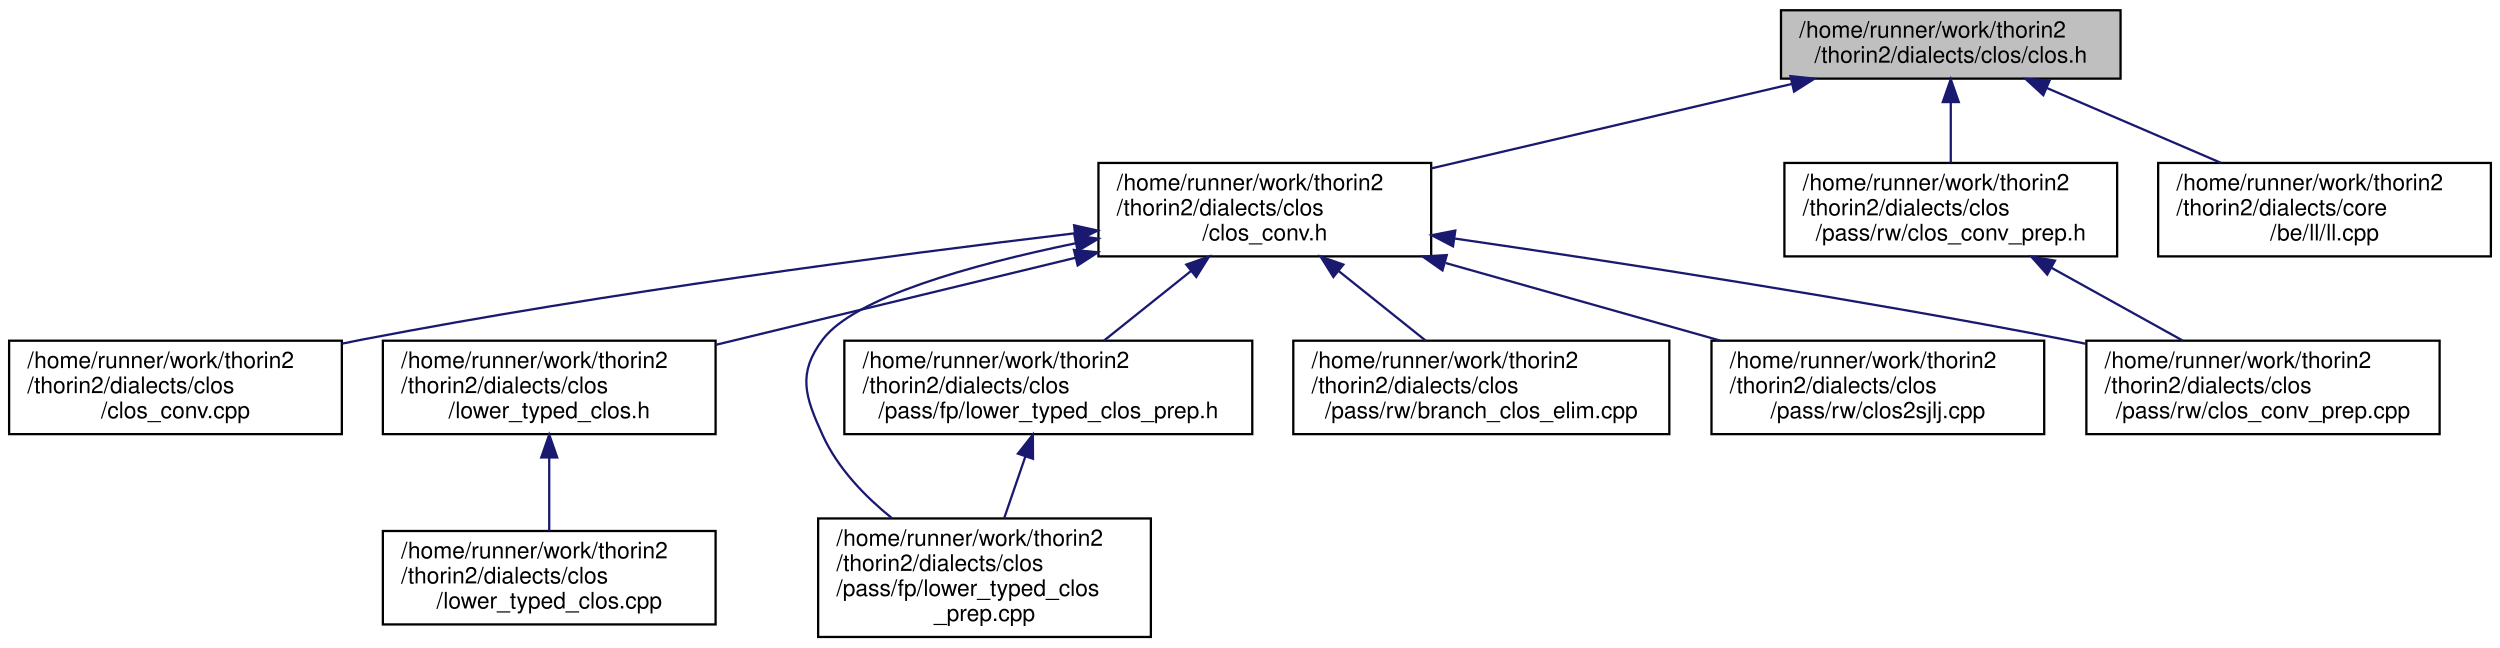
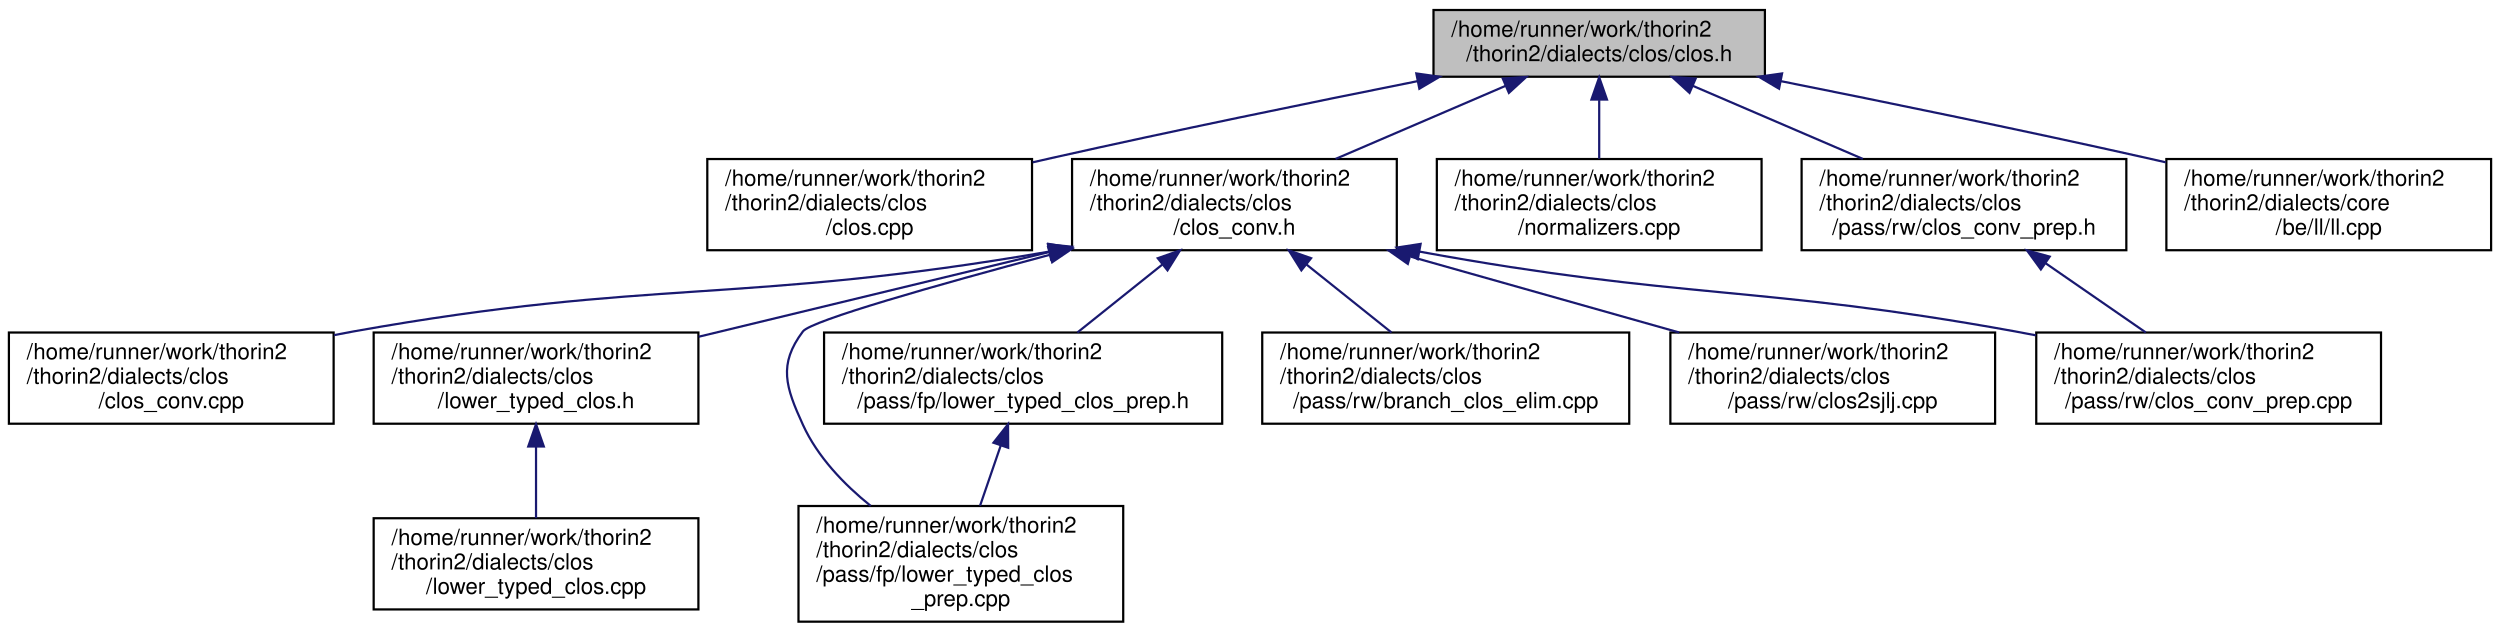
- <svg xmlns="http://www.w3.org/2000/svg" xmlns:xlink="http://www.w3.org/1999/xlink" width="1097pt" height="284pt" viewBox="0.00 0.00 1097.00 284.00">
+ <svg xmlns="http://www.w3.org/2000/svg" xmlns:xlink="http://www.w3.org/1999/xlink" width="1124pt" height="284pt" viewBox="0.00 0.00 1124.00 284.00">
  <g id="graph0" class="graph" transform="scale(1 1) rotate(0) translate(4 280)">
    <g id="node1" class="node">
      <g id="a_node1">
        <a xlink:title=" ">
-           <polygon fill="#bfbfbf" stroke="black" points="777.5,-245.5 777.5,-275.5 926.5,-275.5 926.5,-245.5 777.5,-245.5" />
-           <text text-anchor="start" x="785.5" y="-263.5" font-family="Helvetica,sans-Serif" font-size="10.00">/home/runner/work/thorin2</text>
-           <text text-anchor="middle" x="852" y="-252.5" font-family="Helvetica,sans-Serif" font-size="10.00">/thorin2/dialects/clos/clos.h</text>
+           <polygon fill="#bfbfbf" stroke="black" points="640.5,-245.5 640.5,-275.5 789.5,-275.5 789.5,-245.5 640.5,-245.5" />
+           <text text-anchor="start" x="648.5" y="-263.5" font-family="Helvetica,sans-Serif" font-size="10.00">/home/runner/work/thorin2</text>
+           <text text-anchor="middle" x="715" y="-252.5" font-family="Helvetica,sans-Serif" font-size="10.00">/thorin2/dialects/clos/clos.h</text>
        </a>
      </g>
    </g>
    <g id="node2" class="node">
      <g id="a_node2">
+         <a xlink:href="clos_8cpp.html" target="_top" xlink:title=" ">
+           <polygon fill="none" stroke="black" points="314,-167.5 314,-208.5 460,-208.5 460,-167.5 314,-167.5" />
+           <text text-anchor="start" x="322" y="-196.5" font-family="Helvetica,sans-Serif" font-size="10.00">/home/runner/work/thorin2</text>
+           <text text-anchor="start" x="322" y="-185.5" font-family="Helvetica,sans-Serif" font-size="10.00">/thorin2/dialects/clos</text>
+           <text text-anchor="middle" x="387" y="-174.5" font-family="Helvetica,sans-Serif" font-size="10.00">/clos.cpp</text>
+         </a>
+       </g>
+     </g>
+     <g id="edge1" class="edge">
+       <path fill="none" stroke="midnightblue" d="M633.25,-243.5C585.31,-233.92 523.61,-221.26 469,-209 466.14,-208.36 463.23,-207.69 460.29,-207.02" />
+       <polygon fill="midnightblue" stroke="midnightblue" points="632.78,-246.98 643.27,-245.5 634.14,-240.11 632.78,-246.98" />
+     </g>
+     <g id="node3" class="node">
+       <g id="a_node3">
        <a xlink:href="clos__conv_8h.html" target="_top" xlink:title=" ">
          <polygon fill="none" stroke="black" points="478,-167.5 478,-208.5 624,-208.5 624,-167.5 478,-167.5" />
          <text text-anchor="start" x="486" y="-196.5" font-family="Helvetica,sans-Serif" font-size="10.00">/home/runner/work/thorin2</text>
          <text text-anchor="start" x="486" y="-185.5" font-family="Helvetica,sans-Serif" font-size="10.00">/thorin2/dialects/clos</text>
          <text text-anchor="middle" x="551" y="-174.5" font-family="Helvetica,sans-Serif" font-size="10.00">/clos_conv.h</text>
        </a>
      </g>
    </g>
-     <g id="edge1" class="edge">
-       <path fill="none" stroke="midnightblue" d="M782.29,-243.17C734.83,-232.06 672.15,-217.38 624.01,-206.1" />
-       <polygon fill="midnightblue" stroke="midnightblue" points="781.64,-246.61 792.17,-245.49 783.23,-239.8 781.64,-246.61" />
-     </g>
-     <g id="node11" class="node">
-       <g id="a_node11">
-         <a xlink:href="clos__conv__prep_8h.html" target="_top" xlink:title=" ">
-           <polygon fill="none" stroke="black" points="779,-167.5 779,-208.5 925,-208.5 925,-167.5 779,-167.5" />
-           <text text-anchor="start" x="787" y="-196.5" font-family="Helvetica,sans-Serif" font-size="10.00">/home/runner/work/thorin2</text>
-           <text text-anchor="start" x="787" y="-185.5" font-family="Helvetica,sans-Serif" font-size="10.00">/thorin2/dialects/clos</text>
-           <text text-anchor="middle" x="852" y="-174.5" font-family="Helvetica,sans-Serif" font-size="10.00">/pass/rw/clos_conv_prep.h</text>
-         </a>
-       </g>
-     </g>
-     <g id="edge11" class="edge">
-       <path fill="none" stroke="midnightblue" d="M852,-234.98C852,-226.35 852,-216.76 852,-208.59" />
-       <polygon fill="midnightblue" stroke="midnightblue" points="848.5,-235.23 852,-245.23 855.5,-235.23 848.5,-235.23" />
+     <g id="edge2" class="edge">
+       <path fill="none" stroke="midnightblue" d="M672.89,-241.4C649.5,-231.34 620.38,-218.83 596.47,-208.55" />
+       <polygon fill="midnightblue" stroke="midnightblue" points="671.64,-244.67 682.21,-245.4 674.4,-238.24 671.64,-244.67" />
    </g>
    <g id="node12" class="node">
      <g id="a_node12">
+         <a xlink:href="clos_2normalizers_8cpp.html" target="_top" xlink:title=" ">
+           <polygon fill="none" stroke="black" points="642,-167.5 642,-208.5 788,-208.5 788,-167.5 642,-167.5" />
+           <text text-anchor="start" x="650" y="-196.5" font-family="Helvetica,sans-Serif" font-size="10.00">/home/runner/work/thorin2</text>
+           <text text-anchor="start" x="650" y="-185.5" font-family="Helvetica,sans-Serif" font-size="10.00">/thorin2/dialects/clos</text>
+           <text text-anchor="middle" x="715" y="-174.5" font-family="Helvetica,sans-Serif" font-size="10.00">/normalizers.cpp</text>
+         </a>
+       </g>
+     </g>
+     <g id="edge12" class="edge">
+       <path fill="none" stroke="midnightblue" d="M715,-234.98C715,-226.35 715,-216.76 715,-208.59" />
+       <polygon fill="midnightblue" stroke="midnightblue" points="711.5,-235.23 715,-245.23 718.5,-235.23 711.5,-235.23" />
+     </g>
+     <g id="node13" class="node">
+       <g id="a_node13">
+         <a xlink:href="clos__conv__prep_8h.html" target="_top" xlink:title=" ">
+           <polygon fill="none" stroke="black" points="806,-167.5 806,-208.5 952,-208.5 952,-167.5 806,-167.5" />
+           <text text-anchor="start" x="814" y="-196.5" font-family="Helvetica,sans-Serif" font-size="10.00">/home/runner/work/thorin2</text>
+           <text text-anchor="start" x="814" y="-185.5" font-family="Helvetica,sans-Serif" font-size="10.00">/thorin2/dialects/clos</text>
+           <text text-anchor="middle" x="879" y="-174.5" font-family="Helvetica,sans-Serif" font-size="10.00">/pass/rw/clos_conv_prep.h</text>
+         </a>
+       </g>
+     </g>
+     <g id="edge13" class="edge">
+       <path fill="none" stroke="midnightblue" d="M757.11,-241.4C780.5,-231.34 809.62,-218.83 833.53,-208.55" />
+       <polygon fill="midnightblue" stroke="midnightblue" points="755.6,-238.24 747.79,-245.4 758.36,-244.67 755.6,-238.24" />
+     </g>
+     <g id="node14" class="node">
+       <g id="a_node14">
        <a xlink:href="ll_8cpp.html" target="_top" xlink:title=" ">
-           <polygon fill="none" stroke="black" points="943,-167.5 943,-208.5 1089,-208.5 1089,-167.5 943,-167.5" />
-           <text text-anchor="start" x="951" y="-196.5" font-family="Helvetica,sans-Serif" font-size="10.00">/home/runner/work/thorin2</text>
-           <text text-anchor="start" x="951" y="-185.5" font-family="Helvetica,sans-Serif" font-size="10.00">/thorin2/dialects/core</text>
-           <text text-anchor="middle" x="1016" y="-174.5" font-family="Helvetica,sans-Serif" font-size="10.00">/be/ll/ll.cpp</text>
-         </a>
-       </g>
-     </g>
-     <g id="edge13" class="edge">
-       <path fill="none" stroke="midnightblue" d="M894.11,-241.4C917.5,-231.34 946.62,-218.83 970.53,-208.55" />
-       <polygon fill="midnightblue" stroke="midnightblue" points="892.6,-238.24 884.79,-245.4 895.36,-244.67 892.6,-238.24" />
-     </g>
-     <g id="node3" class="node">
-       <g id="a_node3">
+           <polygon fill="none" stroke="black" points="970,-167.5 970,-208.5 1116,-208.5 1116,-167.5 970,-167.5" />
+           <text text-anchor="start" x="978" y="-196.5" font-family="Helvetica,sans-Serif" font-size="10.00">/home/runner/work/thorin2</text>
+           <text text-anchor="start" x="978" y="-185.5" font-family="Helvetica,sans-Serif" font-size="10.00">/thorin2/dialects/core</text>
+           <text text-anchor="middle" x="1043" y="-174.5" font-family="Helvetica,sans-Serif" font-size="10.00">/be/ll/ll.cpp</text>
+         </a>
+       </g>
+     </g>
+     <g id="edge15" class="edge">
+       <path fill="none" stroke="midnightblue" d="M796.75,-243.5C844.69,-233.92 906.39,-221.26 961,-209 963.86,-208.36 966.77,-207.69 969.71,-207.02" />
+       <polygon fill="midnightblue" stroke="midnightblue" points="795.86,-240.11 786.73,-245.5 797.22,-246.98 795.86,-240.11" />
+     </g>
+     <g id="node4" class="node">
+       <g id="a_node4">
        <a xlink:href="clos__conv_8cpp.html" target="_top" xlink:title=" ">
          <polygon fill="none" stroke="black" points="0,-89.5 0,-130.5 146,-130.5 146,-89.5 0,-89.5" />
          <text text-anchor="start" x="8" y="-118.5" font-family="Helvetica,sans-Serif" font-size="10.00">/home/runner/work/thorin2</text>
          <text text-anchor="start" x="8" y="-107.5" font-family="Helvetica,sans-Serif" font-size="10.00">/thorin2/dialects/clos</text>
          <text text-anchor="middle" x="73" y="-96.5" font-family="Helvetica,sans-Serif" font-size="10.00">/clos_conv.cpp</text>
        </a>
      </g>
    </g>
-     <g id="edge2" class="edge">
-       <path fill="none" stroke="midnightblue" d="M467.59,-177.63C387.17,-168.03 262.24,-151.61 155,-131 152.12,-130.45 149.19,-129.86 146.24,-129.24" />
-       <polygon fill="midnightblue" stroke="midnightblue" points="467.31,-181.12 477.66,-178.83 468.14,-174.17 467.31,-181.12" />
-     </g>
-     <g id="node4" class="node">
-       <g id="a_node4">
+     <g id="edge3" class="edge">
+       <path fill="none" stroke="midnightblue" d="M467.62,-166.87C328.91,-142.92 290.04,-155.11 155,-131 152.11,-130.48 149.18,-129.93 146.22,-129.34" />
+       <polygon fill="midnightblue" stroke="midnightblue" points="467.32,-170.37 477.78,-168.66 468.54,-163.48 467.32,-170.37" />
+     </g>
+     <g id="node5" class="node">
+       <g id="a_node5">
        <a xlink:href="lower__typed__clos_8h.html" target="_top" xlink:title=" ">
          <polygon fill="none" stroke="black" points="164,-89.5 164,-130.5 310,-130.5 310,-89.5 164,-89.5" />
          <text text-anchor="start" x="172" y="-118.5" font-family="Helvetica,sans-Serif" font-size="10.00">/home/runner/work/thorin2</text>
          <text text-anchor="start" x="172" y="-107.5" font-family="Helvetica,sans-Serif" font-size="10.00">/thorin2/dialects/clos</text>
          <text text-anchor="middle" x="237" y="-96.5" font-family="Helvetica,sans-Serif" font-size="10.00">/lower_typed_clos.h</text>
        </a>
      </g>
    </g>
-     <g id="edge3" class="edge">
-       <path fill="none" stroke="midnightblue" d="M467.82,-166.87C418.76,-154.99 357.25,-140.11 310.07,-128.69" />
-       <polygon fill="midnightblue" stroke="midnightblue" points="467.23,-170.33 477.78,-169.28 468.88,-163.52 467.23,-170.33" />
-     </g>
-     <g id="node6" class="node">
-       <g id="a_node6">
+     <g id="edge4" class="edge">
+       <path fill="none" stroke="midnightblue" d="M467.92,-166.74C409.56,-152.59 353.42,-139.04 310.15,-128.61" />
+       <polygon fill="midnightblue" stroke="midnightblue" points="467.14,-170.15 477.68,-169.11 468.79,-163.35 467.14,-170.15" />
+     </g>
+     <g id="node7" class="node">
+       <g id="a_node7">
        <a xlink:href="lower__typed__clos__prep_8cpp.html" target="_top" xlink:title=" ">
          <polygon fill="none" stroke="black" points="355,-0.5 355,-52.5 501,-52.5 501,-0.5 355,-0.5" />
          <text text-anchor="start" x="363" y="-40.5" font-family="Helvetica,sans-Serif" font-size="10.00">/home/runner/work/thorin2</text>
          <text text-anchor="start" x="363" y="-29.5" font-family="Helvetica,sans-Serif" font-size="10.00">/thorin2/dialects/clos</text>
          <text text-anchor="start" x="363" y="-18.5" font-family="Helvetica,sans-Serif" font-size="10.00">/pass/fp/lower_typed_clos</text>
          <text text-anchor="middle" x="428" y="-7.5" font-family="Helvetica,sans-Serif" font-size="10.00">_prep.cpp</text>
        </a>
      </g>
    </g>
-     <g id="edge5" class="edge">
-       <path fill="none" stroke="midnightblue" d="M467.91,-173.24C421.74,-163.71 370.86,-149.43 357,-131 345.78,-116.08 349.24,-105.98 357,-89 363.57,-74.61 375.36,-62.3 387.46,-52.55" />
-       <polygon fill="midnightblue" stroke="midnightblue" points="467.49,-176.72 477.98,-175.26 468.86,-169.86 467.49,-176.72" />
-     </g>
-     <g id="node7" class="node">
-       <g id="a_node7">
+     <g id="edge6" class="edge">
+       <path fill="none" stroke="midnightblue" d="M468.03,-165.45C417,-151.81 360.64,-135.84 357,-131 345.78,-116.08 349.24,-105.98 357,-89 363.57,-74.61 375.36,-62.3 387.46,-52.55" />
+       <polygon fill="midnightblue" stroke="midnightblue" points="467.25,-168.87 477.82,-168.06 469.05,-162.1 467.25,-168.87" />
+     </g>
+     <g id="node8" class="node">
+       <g id="a_node8">
        <a xlink:href="lower__typed__clos__prep_8h.html" target="_top" xlink:title=" ">
          <polygon fill="none" stroke="black" points="366.5,-89.5 366.5,-130.5 545.5,-130.5 545.5,-89.5 366.5,-89.5" />
          <text text-anchor="start" x="374.5" y="-118.5" font-family="Helvetica,sans-Serif" font-size="10.00">/home/runner/work/thorin2</text>
          <text text-anchor="start" x="374.5" y="-107.5" font-family="Helvetica,sans-Serif" font-size="10.00">/thorin2/dialects/clos</text>
          <text text-anchor="middle" x="456" y="-96.5" font-family="Helvetica,sans-Serif" font-size="10.00">/pass/fp/lower_typed_clos_prep.h</text>
        </a>
      </g>
    </g>
-     <g id="edge6" class="edge">
+     <g id="edge7" class="edge">
      <path fill="none" stroke="midnightblue" d="M518.58,-161.06C506.07,-151.06 492.01,-139.8 480.38,-130.51" />
      <polygon fill="midnightblue" stroke="midnightblue" points="516.54,-163.91 526.54,-167.43 520.91,-158.45 516.54,-163.91" />
    </g>
-     <g id="node8" class="node">
-       <g id="a_node8">
+     <g id="node9" class="node">
+       <g id="a_node9">
        <a xlink:href="branch__clos__elim_8cpp.html" target="_top" xlink:title=" ">
          <polygon fill="none" stroke="black" points="563.5,-89.5 563.5,-130.5 728.5,-130.5 728.5,-89.5 563.5,-89.5" />
          <text text-anchor="start" x="571.5" y="-118.5" font-family="Helvetica,sans-Serif" font-size="10.00">/home/runner/work/thorin2</text>
          <text text-anchor="start" x="571.5" y="-107.5" font-family="Helvetica,sans-Serif" font-size="10.00">/thorin2/dialects/clos</text>
          <text text-anchor="middle" x="646" y="-96.5" font-family="Helvetica,sans-Serif" font-size="10.00">/pass/rw/branch_clos_elim.cpp</text>
        </a>
      </g>
    </g>
-     <g id="edge8" class="edge">
+     <g id="edge9" class="edge">
      <path fill="none" stroke="midnightblue" d="M583.42,-161.06C595.93,-151.06 609.99,-139.8 621.62,-130.51" />
      <polygon fill="midnightblue" stroke="midnightblue" points="581.09,-158.45 575.46,-167.43 585.46,-163.91 581.09,-158.45" />
    </g>
-     <g id="node9" class="node">
-       <g id="a_node9">
+     <g id="node10" class="node">
+       <g id="a_node10">
        <a xlink:href="clos2sjlj_8cpp.html" target="_top" xlink:title=" ">
          <polygon fill="none" stroke="black" points="747,-89.5 747,-130.5 893,-130.5 893,-89.5 747,-89.5" />
          <text text-anchor="start" x="755" y="-118.5" font-family="Helvetica,sans-Serif" font-size="10.00">/home/runner/work/thorin2</text>
          <text text-anchor="start" x="755" y="-107.5" font-family="Helvetica,sans-Serif" font-size="10.00">/thorin2/dialects/clos</text>
          <text text-anchor="middle" x="820" y="-96.5" font-family="Helvetica,sans-Serif" font-size="10.00">/pass/rw/clos2sjlj.cpp</text>
        </a>
      </g>
    </g>
-     <g id="edge9" class="edge">
+     <g id="edge10" class="edge">
      <path fill="none" stroke="midnightblue" d="M630.35,-164.58C668.64,-153.76 714.13,-140.91 750.96,-130.51" />
      <polygon fill="midnightblue" stroke="midnightblue" points="628.95,-161.34 620.27,-167.43 630.85,-168.08 628.95,-161.34" />
    </g>
-     <g id="node10" class="node">
-       <g id="a_node10">
+     <g id="node11" class="node">
+       <g id="a_node11">
        <a xlink:href="clos__conv__prep_8cpp.html" target="_top" xlink:title=" ">
          <polygon fill="none" stroke="black" points="911.5,-89.5 911.5,-130.5 1066.5,-130.5 1066.5,-89.5 911.5,-89.5" />
          <text text-anchor="start" x="919.5" y="-118.5" font-family="Helvetica,sans-Serif" font-size="10.00">/home/runner/work/thorin2</text>
          <text text-anchor="start" x="919.5" y="-107.5" font-family="Helvetica,sans-Serif" font-size="10.00">/thorin2/dialects/clos</text>
          <text text-anchor="middle" x="989" y="-96.5" font-family="Helvetica,sans-Serif" font-size="10.00">/pass/rw/clos_conv_prep.cpp</text>
        </a>
      </g>
    </g>
-     <g id="edge10" class="edge">
-       <path fill="none" stroke="midnightblue" d="M634.46,-175.31C705.75,-164.94 810.92,-148.71 902,-131 905.04,-130.41 908.14,-129.79 911.27,-129.14" />
-       <polygon fill="midnightblue" stroke="midnightblue" points="633.59,-171.9 624.19,-176.8 634.59,-178.83 633.59,-171.9" />
-     </g>
-     <g id="node5" class="node">
-       <g id="a_node5">
+     <g id="edge11" class="edge">
+       <path fill="none" stroke="midnightblue" d="M634.11,-166.89C753.27,-145.07 786.45,-151.97 902,-131 905.05,-130.45 908.15,-129.86 911.29,-129.24" />
+       <polygon fill="midnightblue" stroke="midnightblue" points="633.42,-163.46 624.23,-168.73 634.71,-170.34 633.42,-163.46" />
+     </g>
+     <g id="node6" class="node">
+       <g id="a_node6">
        <a xlink:href="lower__typed__clos_8cpp.html" target="_top" xlink:title=" ">
          <polygon fill="none" stroke="black" points="164,-6 164,-47 310,-47 310,-6 164,-6" />
          <text text-anchor="start" x="172" y="-35" font-family="Helvetica,sans-Serif" font-size="10.00">/home/runner/work/thorin2</text>
          <text text-anchor="start" x="172" y="-24" font-family="Helvetica,sans-Serif" font-size="10.00">/thorin2/dialects/clos</text>
          <text text-anchor="middle" x="237" y="-13" font-family="Helvetica,sans-Serif" font-size="10.00">/lower_typed_clos.cpp</text>
        </a>
      </g>
    </g>
-     <g id="edge4" class="edge">
+     <g id="edge5" class="edge">
      <path fill="none" stroke="midnightblue" d="M237,-79.06C237,-68.38 237,-56.63 237,-47.05" />
      <polygon fill="midnightblue" stroke="midnightblue" points="233.5,-79.27 237,-89.27 240.5,-79.27 233.5,-79.27" />
    </g>
-     <g id="edge7" class="edge">
+     <g id="edge8" class="edge">
      <path fill="none" stroke="midnightblue" d="M445.93,-79.69C442.89,-70.83 439.57,-61.17 436.63,-52.61" />
      <polygon fill="midnightblue" stroke="midnightblue" points="442.66,-80.95 449.22,-89.27 449.28,-78.68 442.66,-80.95" />
    </g>
-     <g id="edge12" class="edge">
-       <path fill="none" stroke="midnightblue" d="M896.19,-162.49C914.85,-152.13 936.28,-140.25 953.84,-130.51" />
-       <polygon fill="midnightblue" stroke="midnightblue" points="894.33,-159.52 887.28,-167.43 897.72,-165.64 894.33,-159.52" />
+     <g id="edge14" class="edge">
+       <path fill="none" stroke="midnightblue" d="M915.71,-161.64C930.4,-151.49 947.05,-139.98 960.77,-130.51" />
+       <polygon fill="midnightblue" stroke="midnightblue" points="913.57,-158.86 907.33,-167.43 917.54,-164.62 913.57,-158.86" />
    </g>
  </g>
</svg>
